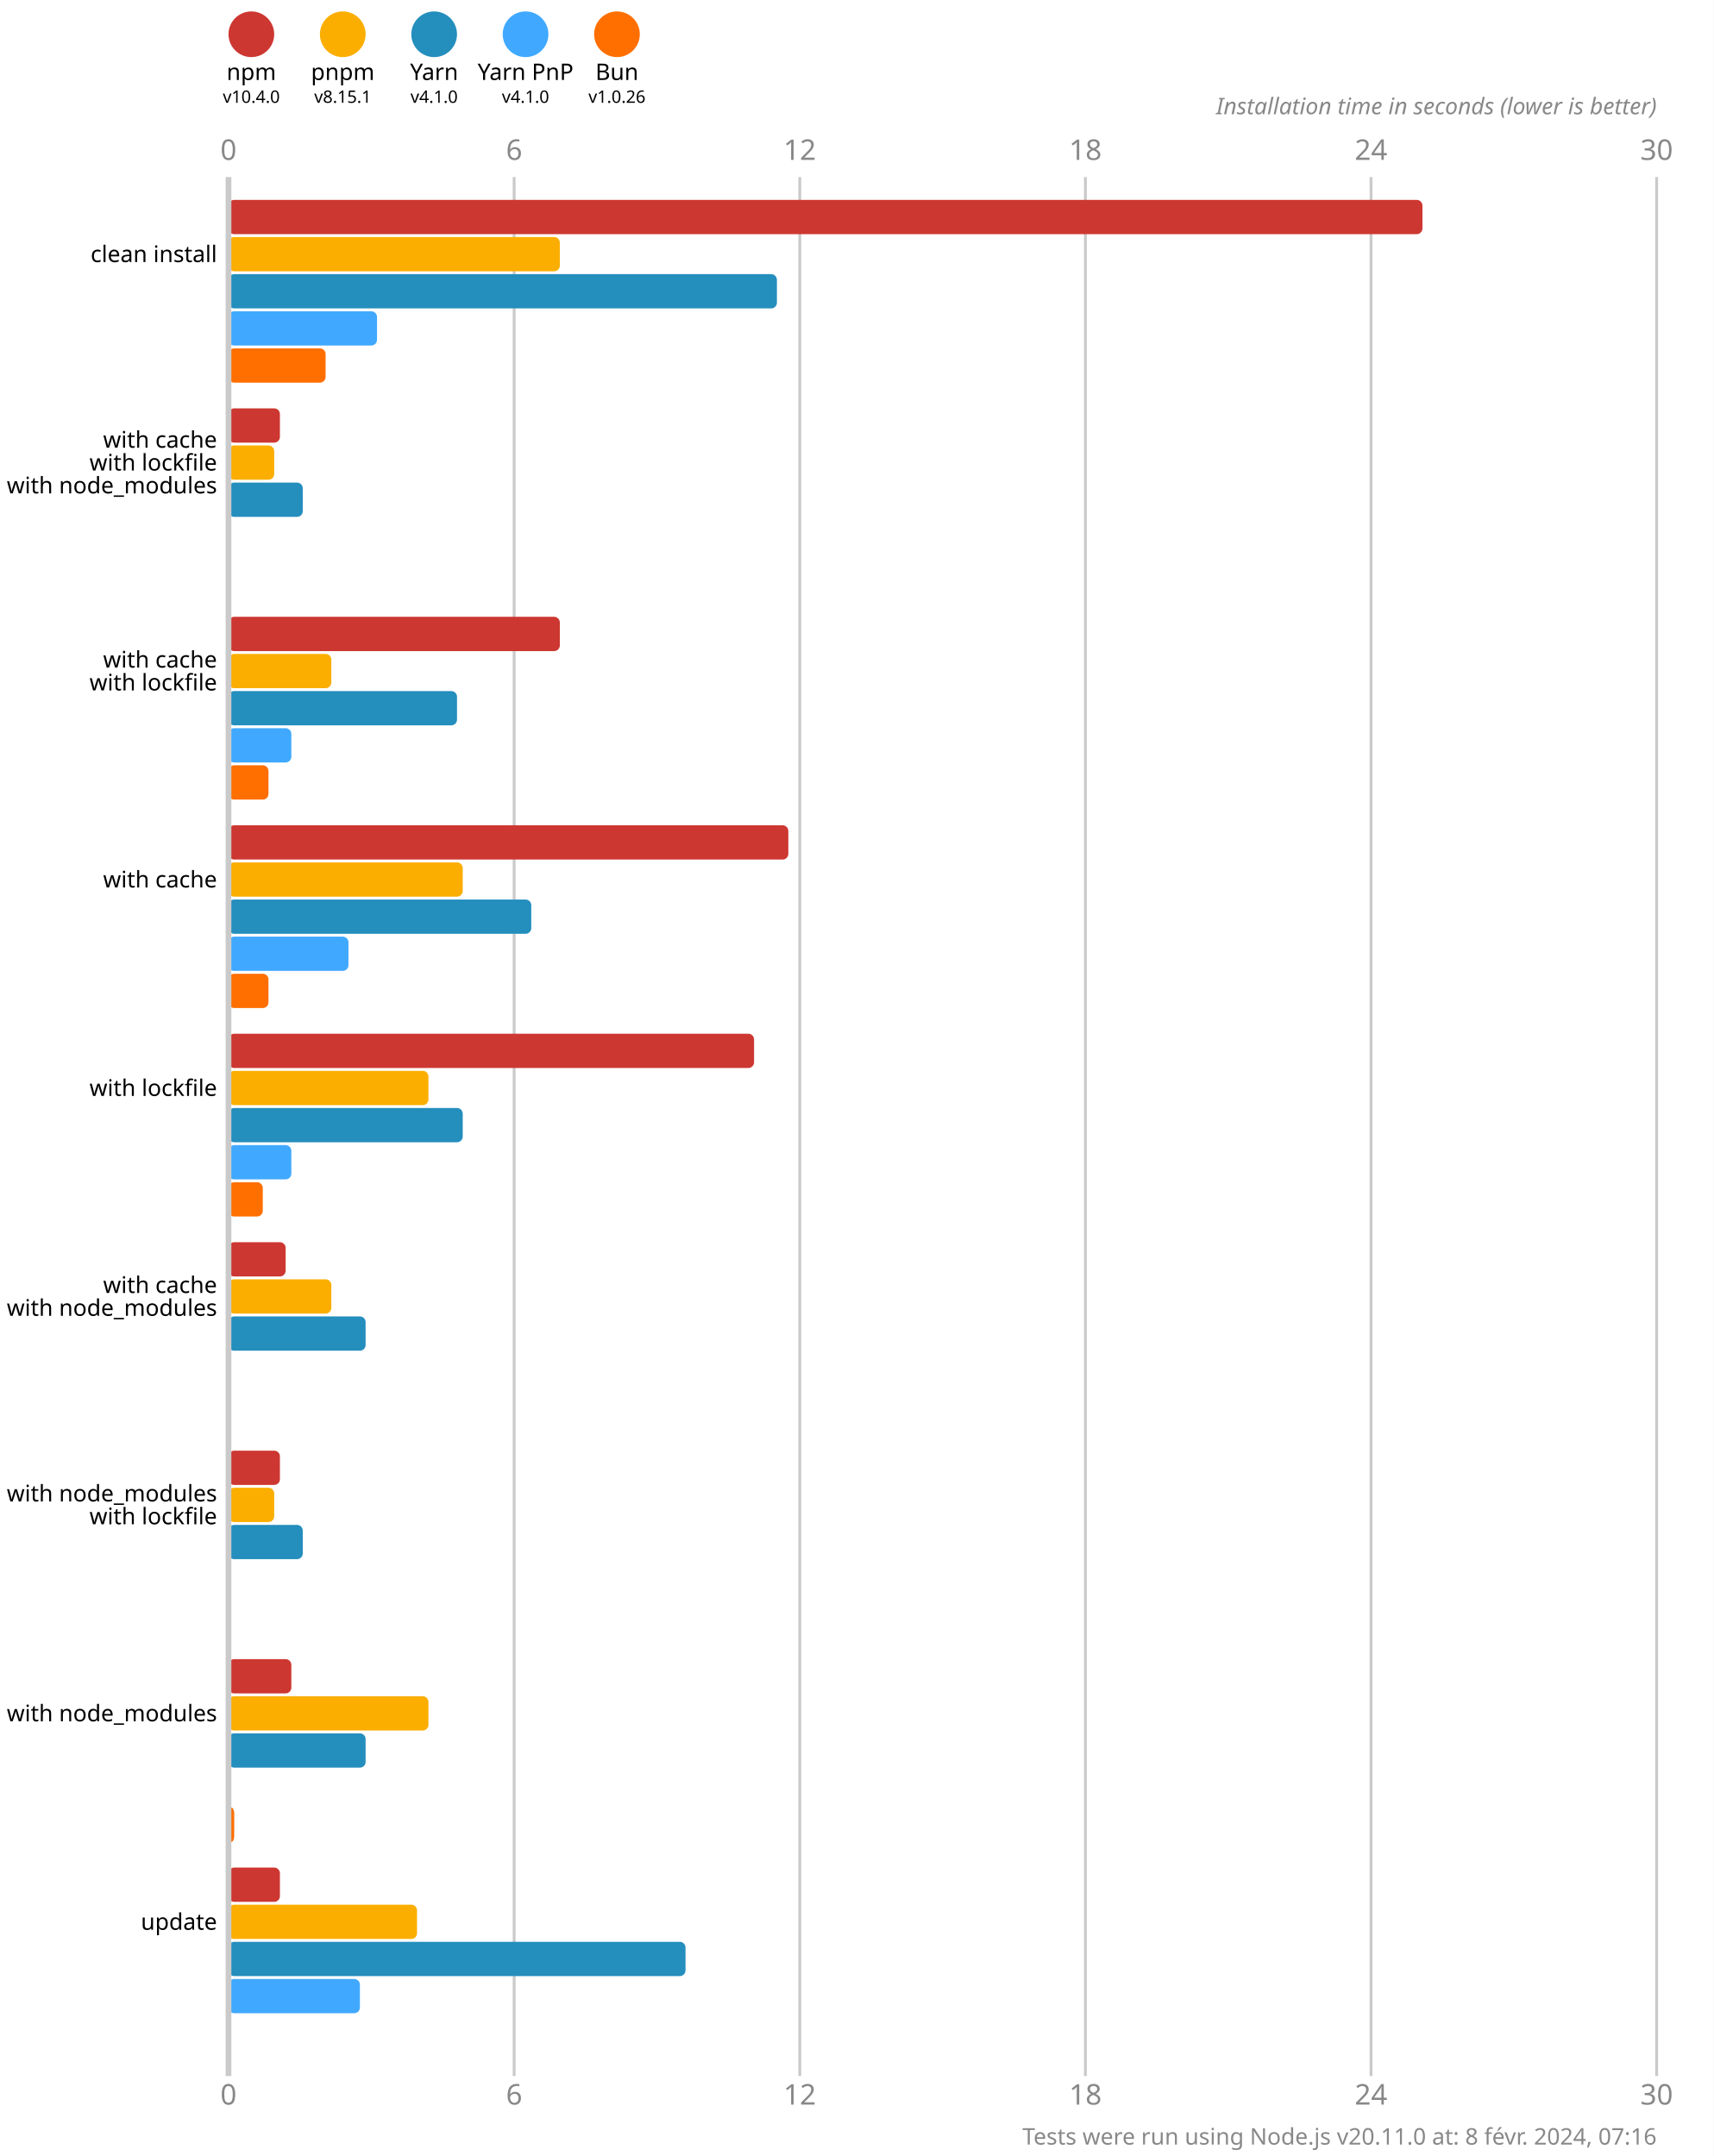
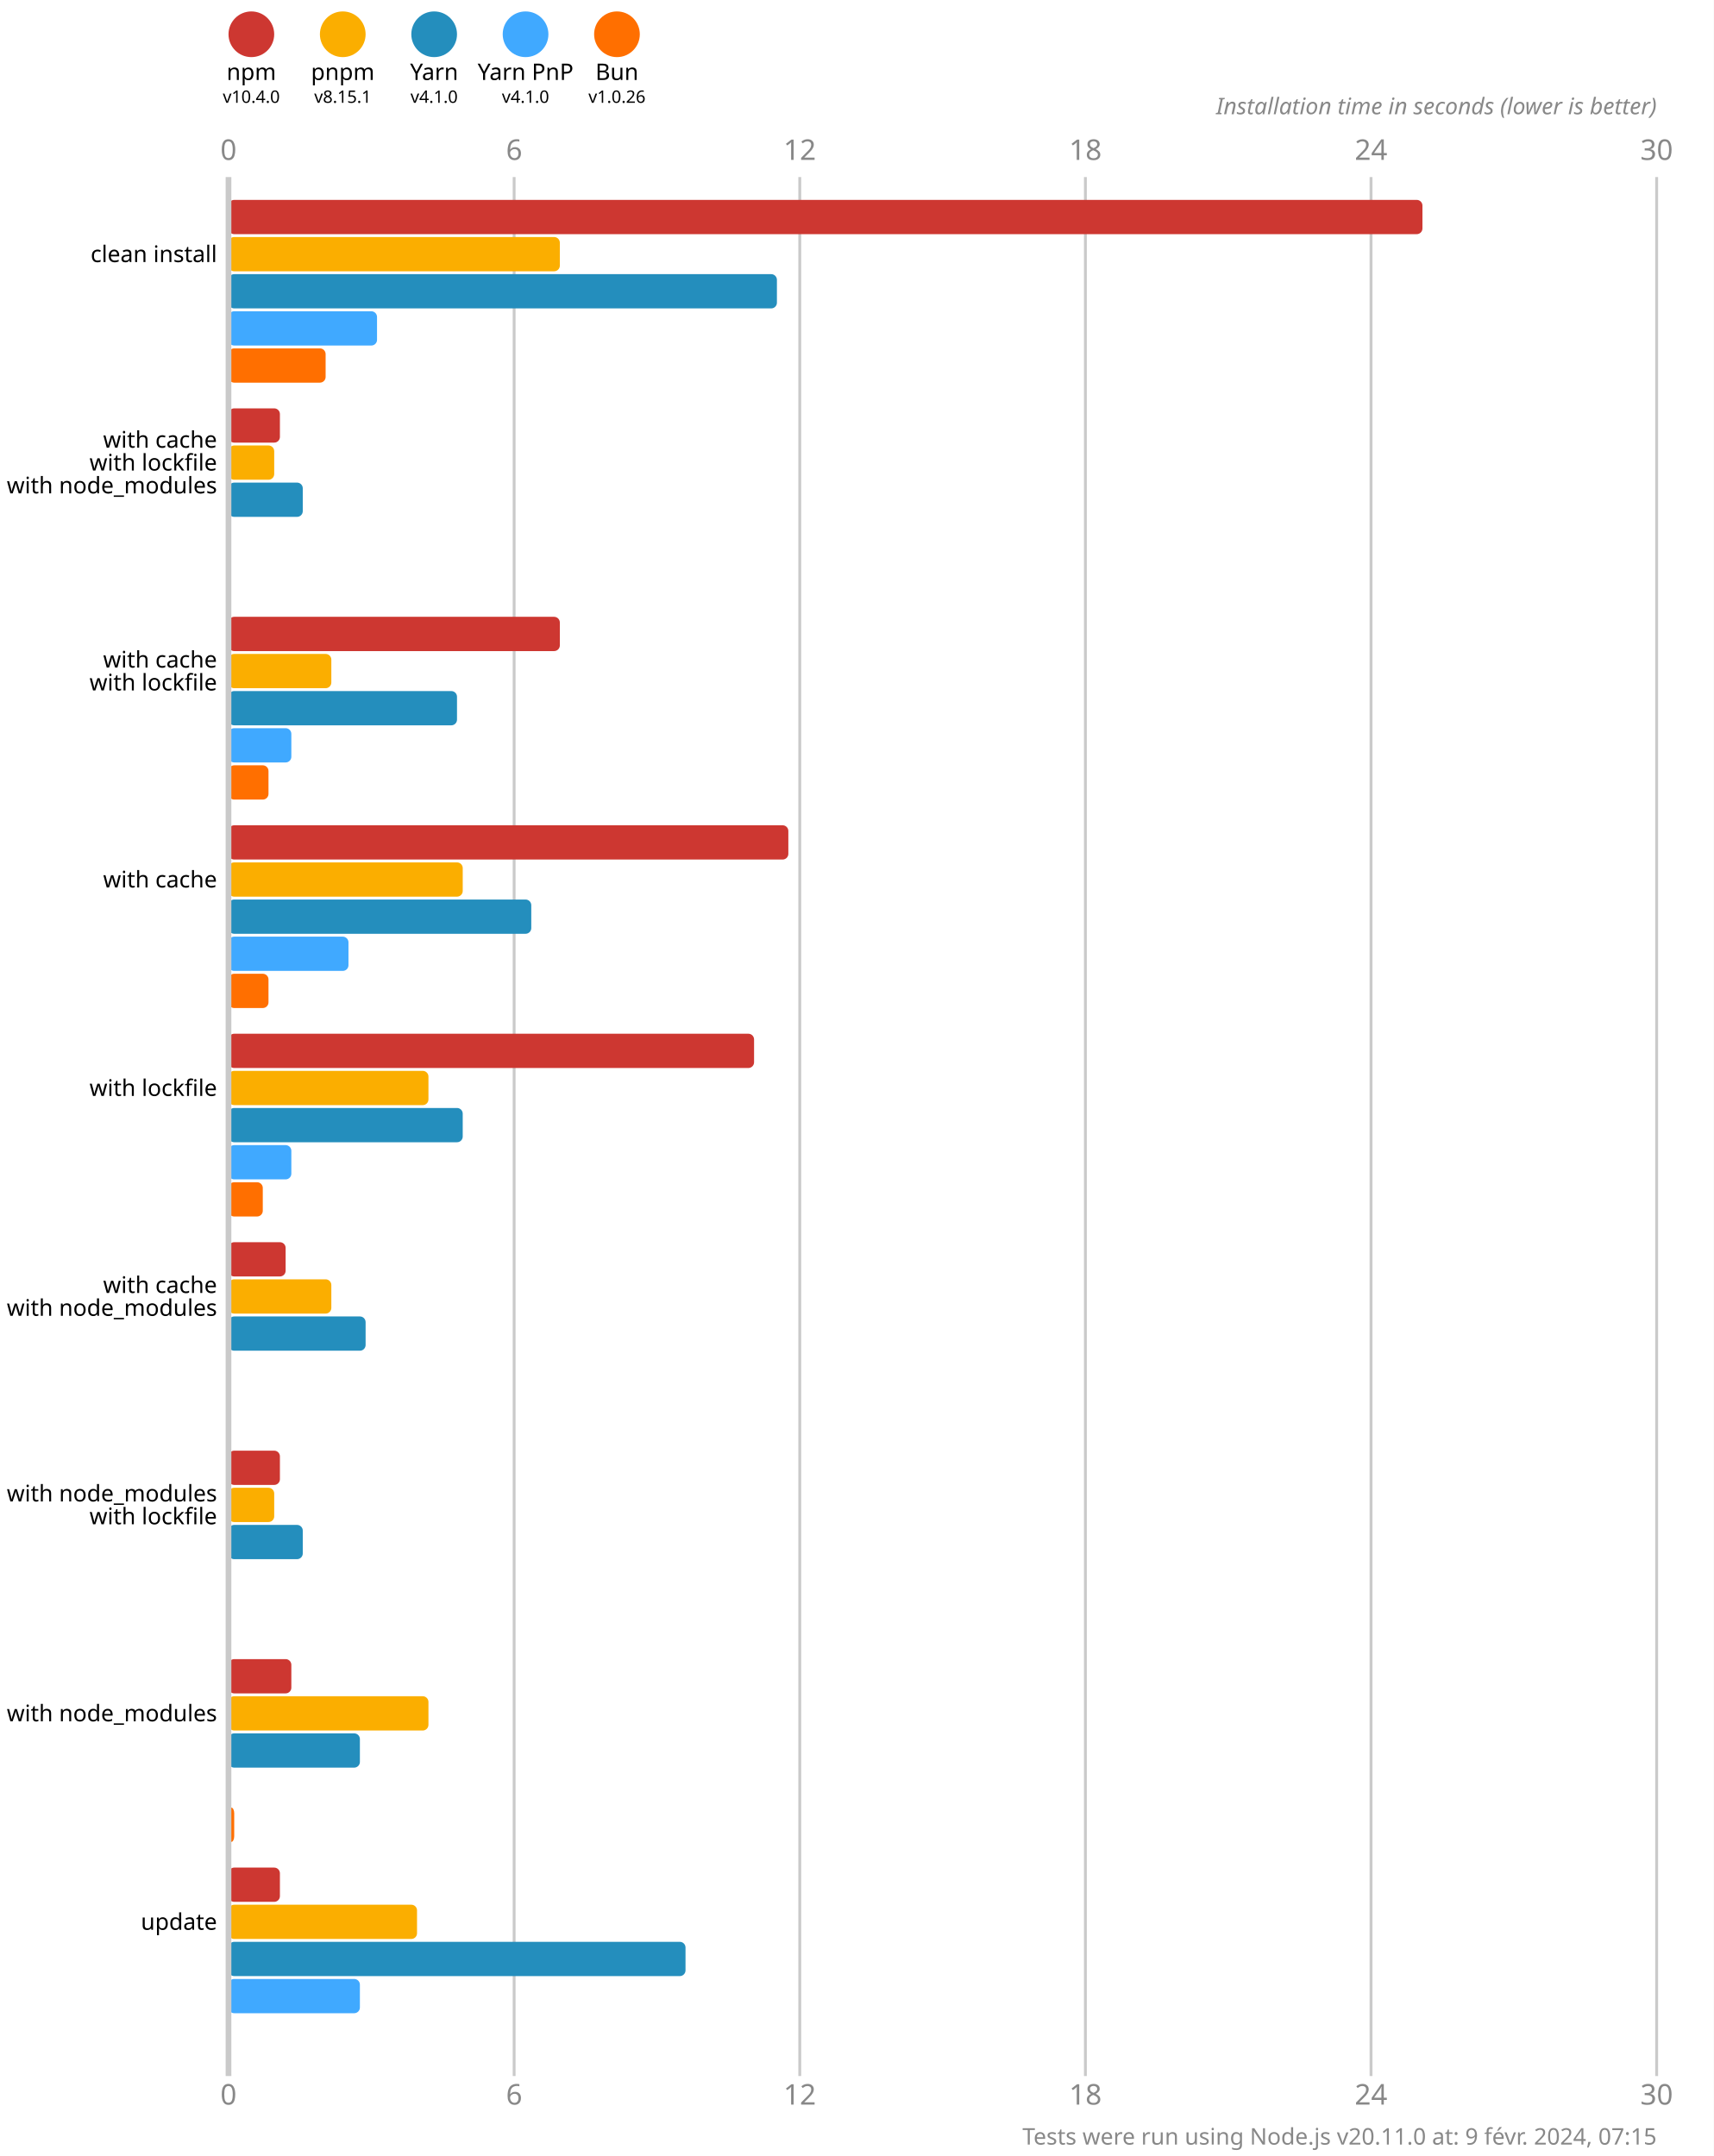
<svg xmlns="http://www.w3.org/2000/svg" version="1.1" viewBox="0 0 300 377.5">
  <style>
    .font { font-family: sans-serif; }
    .s3 { font-size: 3px; }
    .s4 { font-size: 4px; }
    .s5 { font-size: 5px; }
    .line { stroke: #cacaca; }
    .width { stroke-width: 0.5; }
    .text { fill: #888; }
  </style>
  <rect x="0" y="0" width="300" height="377.5" fill="#fff" />
  <circle cx="44" cy="6" r="4" fill="#cd3731" />
  <text x="44" y="14" class="font s4" text-anchor="middle">npm</text>
  <text x="44" y="18" class="font s3" text-anchor="middle">v10.4.0</text>
  <circle cx="60" cy="6" r="4" fill="#fbae00" />
  <text x="60" y="14" class="font s4" text-anchor="middle">pnpm</text>
  <text x="60" y="18" class="font s3" text-anchor="middle">v8.15.1</text>
  <circle cx="76" cy="6" r="4" fill="#248ebd" />
  <text x="76" y="14" class="font s4" text-anchor="middle">Yarn</text>
  <text x="76" y="18" class="font s3" text-anchor="middle">v4.1.0</text>
  <circle cx="92" cy="6" r="4" fill="#40a9ff" />
  <text x="92" y="14" class="font s4" text-anchor="middle">Yarn PnP</text>
  <text x="92" y="18" class="font s3" text-anchor="middle">v4.1.0</text>
  <circle cx="108" cy="6" r="4" fill="#ff6f00" />
  <text x="108" y="14" class="font s4" text-anchor="middle">Bun</text>
  <text x="108" y="18" class="font s3" text-anchor="middle">v1.0.26</text>
  <text x="40" y="28" class="font s5 text" text-anchor="middle">0</text>
  <text x="40" y="368.5" class="font s5 text" text-anchor="middle">0</text>
  <line x1="90" y1="31" x2="90" y2="363.5" class="line width" />
  <text x="90" y="28" class="font s5 text" text-anchor="middle">6</text>
  <text x="90" y="368.5" class="font s5 text" text-anchor="middle">6</text>
  <line x1="140" y1="31" x2="140" y2="363.5" class="line width" />
  <text x="140" y="28" class="font s5 text" text-anchor="middle">12</text>
  <text x="140" y="368.5" class="font s5 text" text-anchor="middle">12</text>
  <line x1="190" y1="31" x2="190" y2="363.5" class="line width" />
  <text x="190" y="28" class="font s5 text" text-anchor="middle">18</text>
  <text x="190" y="368.5" class="font s5 text" text-anchor="middle">18</text>
  <line x1="240" y1="31" x2="240" y2="363.5" class="line width" />
  <text x="240" y="28" class="font s5 text" text-anchor="middle">24</text>
  <text x="240" y="368.5" class="font s5 text" text-anchor="middle">24</text>
  <line x1="290" y1="31" x2="290" y2="363.5" class="line width" />
  <text x="290" y="28" class="font s5 text" text-anchor="middle">30</text>
  <text x="290" y="368.5" class="font s5 text" text-anchor="middle">30</text>
  <text x="290" y="20" class="font s4 text" font-style="italic" text-anchor="end">Installation time in seconds (lower is better)</text>
  <rect x="40" y="35" width="209" height="6" fill="#cd3731" rx="1" ry="1" />
  <rect x="40" y="41.5" width="58" height="6" fill="#fbae00" rx="1" ry="1" />
  <rect x="40" y="48" width="96" height="6" fill="#248ebd" rx="1" ry="1" />
  <rect x="40" y="54.5" width="26" height="6" fill="#40a9ff" rx="1" ry="1" />
  <rect x="40" y="61" width="17" height="6" fill="#ff6f00" rx="1" ry="1" />
  <rect x="40" y="71.5" width="9" height="6" fill="#cd3731" rx="1" ry="1" />
  <rect x="40" y="78" width="8" height="6" fill="#fbae00" rx="1" ry="1" />
  <rect x="40" y="84.5" width="13" height="6" fill="#248ebd" rx="1" ry="1" />
  <rect x="40" y="91" width="0" height="6" fill="#40a9ff" rx="1" ry="1" />
  <rect x="40" y="97.5" width="0" height="6" fill="#ff6f00" rx="1" ry="1" />
  <rect x="40" y="108" width="58" height="6" fill="#cd3731" rx="1" ry="1" />
  <rect x="40" y="114.5" width="18" height="6" fill="#fbae00" rx="1" ry="1" />
  <rect x="40" y="121" width="40" height="6" fill="#248ebd" rx="1" ry="1" />
  <rect x="40" y="127.5" width="11" height="6" fill="#40a9ff" rx="1" ry="1" />
  <rect x="40" y="134" width="7" height="6" fill="#ff6f00" rx="1" ry="1" />
  <rect x="40" y="144.5" width="98" height="6" fill="#cd3731" rx="1" ry="1" />
  <rect x="40" y="151" width="41" height="6" fill="#fbae00" rx="1" ry="1" />
  <rect x="40" y="157.5" width="53" height="6" fill="#248ebd" rx="1" ry="1" />
  <rect x="40" y="164" width="21" height="6" fill="#40a9ff" rx="1" ry="1" />
  <rect x="40" y="170.5" width="7" height="6" fill="#ff6f00" rx="1" ry="1" />
  <rect x="40" y="181" width="92" height="6" fill="#cd3731" rx="1" ry="1" />
  <rect x="40" y="187.5" width="35" height="6" fill="#fbae00" rx="1" ry="1" />
  <rect x="40" y="194" width="41" height="6" fill="#248ebd" rx="1" ry="1" />
  <rect x="40" y="200.5" width="11" height="6" fill="#40a9ff" rx="1" ry="1" />
  <rect x="40" y="207" width="6" height="6" fill="#ff6f00" rx="1" ry="1" />
  <rect x="40" y="217.5" width="10" height="6" fill="#cd3731" rx="1" ry="1" />
  <rect x="40" y="224" width="18" height="6" fill="#fbae00" rx="1" ry="1" />
  <rect x="40" y="230.5" width="24" height="6" fill="#248ebd" rx="1" ry="1" />
  <rect x="40" y="237" width="0" height="6" fill="#40a9ff" rx="1" ry="1" />
  <rect x="40" y="243.5" width="0" height="6" fill="#ff6f00" rx="1" ry="1" />
  <rect x="40" y="254" width="9" height="6" fill="#cd3731" rx="1" ry="1" />
  <rect x="40" y="260.5" width="8" height="6" fill="#fbae00" rx="1" ry="1" />
  <rect x="40" y="267" width="13" height="6" fill="#248ebd" rx="1" ry="1" />
  <rect x="40" y="273.5" width="0" height="6" fill="#40a9ff" rx="1" ry="1" />
  <rect x="40" y="280" width="0" height="6" fill="#ff6f00" rx="1" ry="1" />
  <rect x="40" y="290.5" width="11" height="6" fill="#cd3731" rx="1" ry="1" />
  <rect x="40" y="297" width="35" height="6" fill="#fbae00" rx="1" ry="1" />
-   <rect x="40" y="303.5" width="24" height="6" fill="#248ebd" rx="1" ry="1" />
+   <rect x="40" y="303.5" width="23" height="6" fill="#248ebd" rx="1" ry="1" />
  <rect x="40" y="310" width="0" height="6" fill="#40a9ff" rx="1" ry="1" />
  <rect x="40" y="316.5" width="1" height="6" fill="#ff6f00" rx="1" ry="1" />
  <rect x="40" y="327" width="9" height="6" fill="#cd3731" rx="1" ry="1" />
  <rect x="40" y="333.5" width="33" height="6" fill="#fbae00" rx="1" ry="1" />
  <rect x="40" y="340" width="80" height="6" fill="#248ebd" rx="1" ry="1" />
  <rect x="40" y="346.5" width="23" height="6" fill="#40a9ff" rx="1" ry="1" />
  <rect x="40" y="353" width="0" height="6" fill="#ff6f00" rx="1" ry="1" />
  <line x1="40" y1="31" x2="40" y2="363.5" class="line" />
  <text x="38" y="44.5" class="font s4" dominant-baseline="middle" text-anchor="end">clean install</text>
  <text x="38" y="77" class="font s4" dominant-baseline="middle" text-anchor="end">with cache</text>
  <text x="38" y="81" class="font s4" dominant-baseline="middle" text-anchor="end">with lockfile</text>
  <text x="38" y="85" class="font s4" dominant-baseline="middle" text-anchor="end">with node_modules</text>
  <text x="38" y="115.5" class="font s4" dominant-baseline="middle" text-anchor="end">with cache</text>
  <text x="38" y="119.5" class="font s4" dominant-baseline="middle" text-anchor="end">with lockfile</text>
  <text x="38" y="154" class="font s4" dominant-baseline="middle" text-anchor="end">with cache</text>
  <text x="38" y="190.5" class="font s4" dominant-baseline="middle" text-anchor="end">with lockfile</text>
  <text x="38" y="225" class="font s4" dominant-baseline="middle" text-anchor="end">with cache</text>
  <text x="38" y="229" class="font s4" dominant-baseline="middle" text-anchor="end">with node_modules</text>
  <text x="38" y="261.5" class="font s4" dominant-baseline="middle" text-anchor="end">with node_modules</text>
  <text x="38" y="265.5" class="font s4" dominant-baseline="middle" text-anchor="end">with lockfile</text>
  <text x="38" y="300" class="font s4" dominant-baseline="middle" text-anchor="end">with node_modules</text>
  <text x="38" y="336.5" class="font s4" dominant-baseline="middle" text-anchor="end">update</text>
-   <text x="290" y="375.5" class="font s4 text" text-anchor="end">Tests were run using Node.js v20.11.0 at: 8 févr. 2024, 07:16</text>
+   <text x="290" y="375.5" class="font s4 text" text-anchor="end">Tests were run using Node.js v20.11.0 at: 9 févr. 2024, 07:15</text>
</svg>
